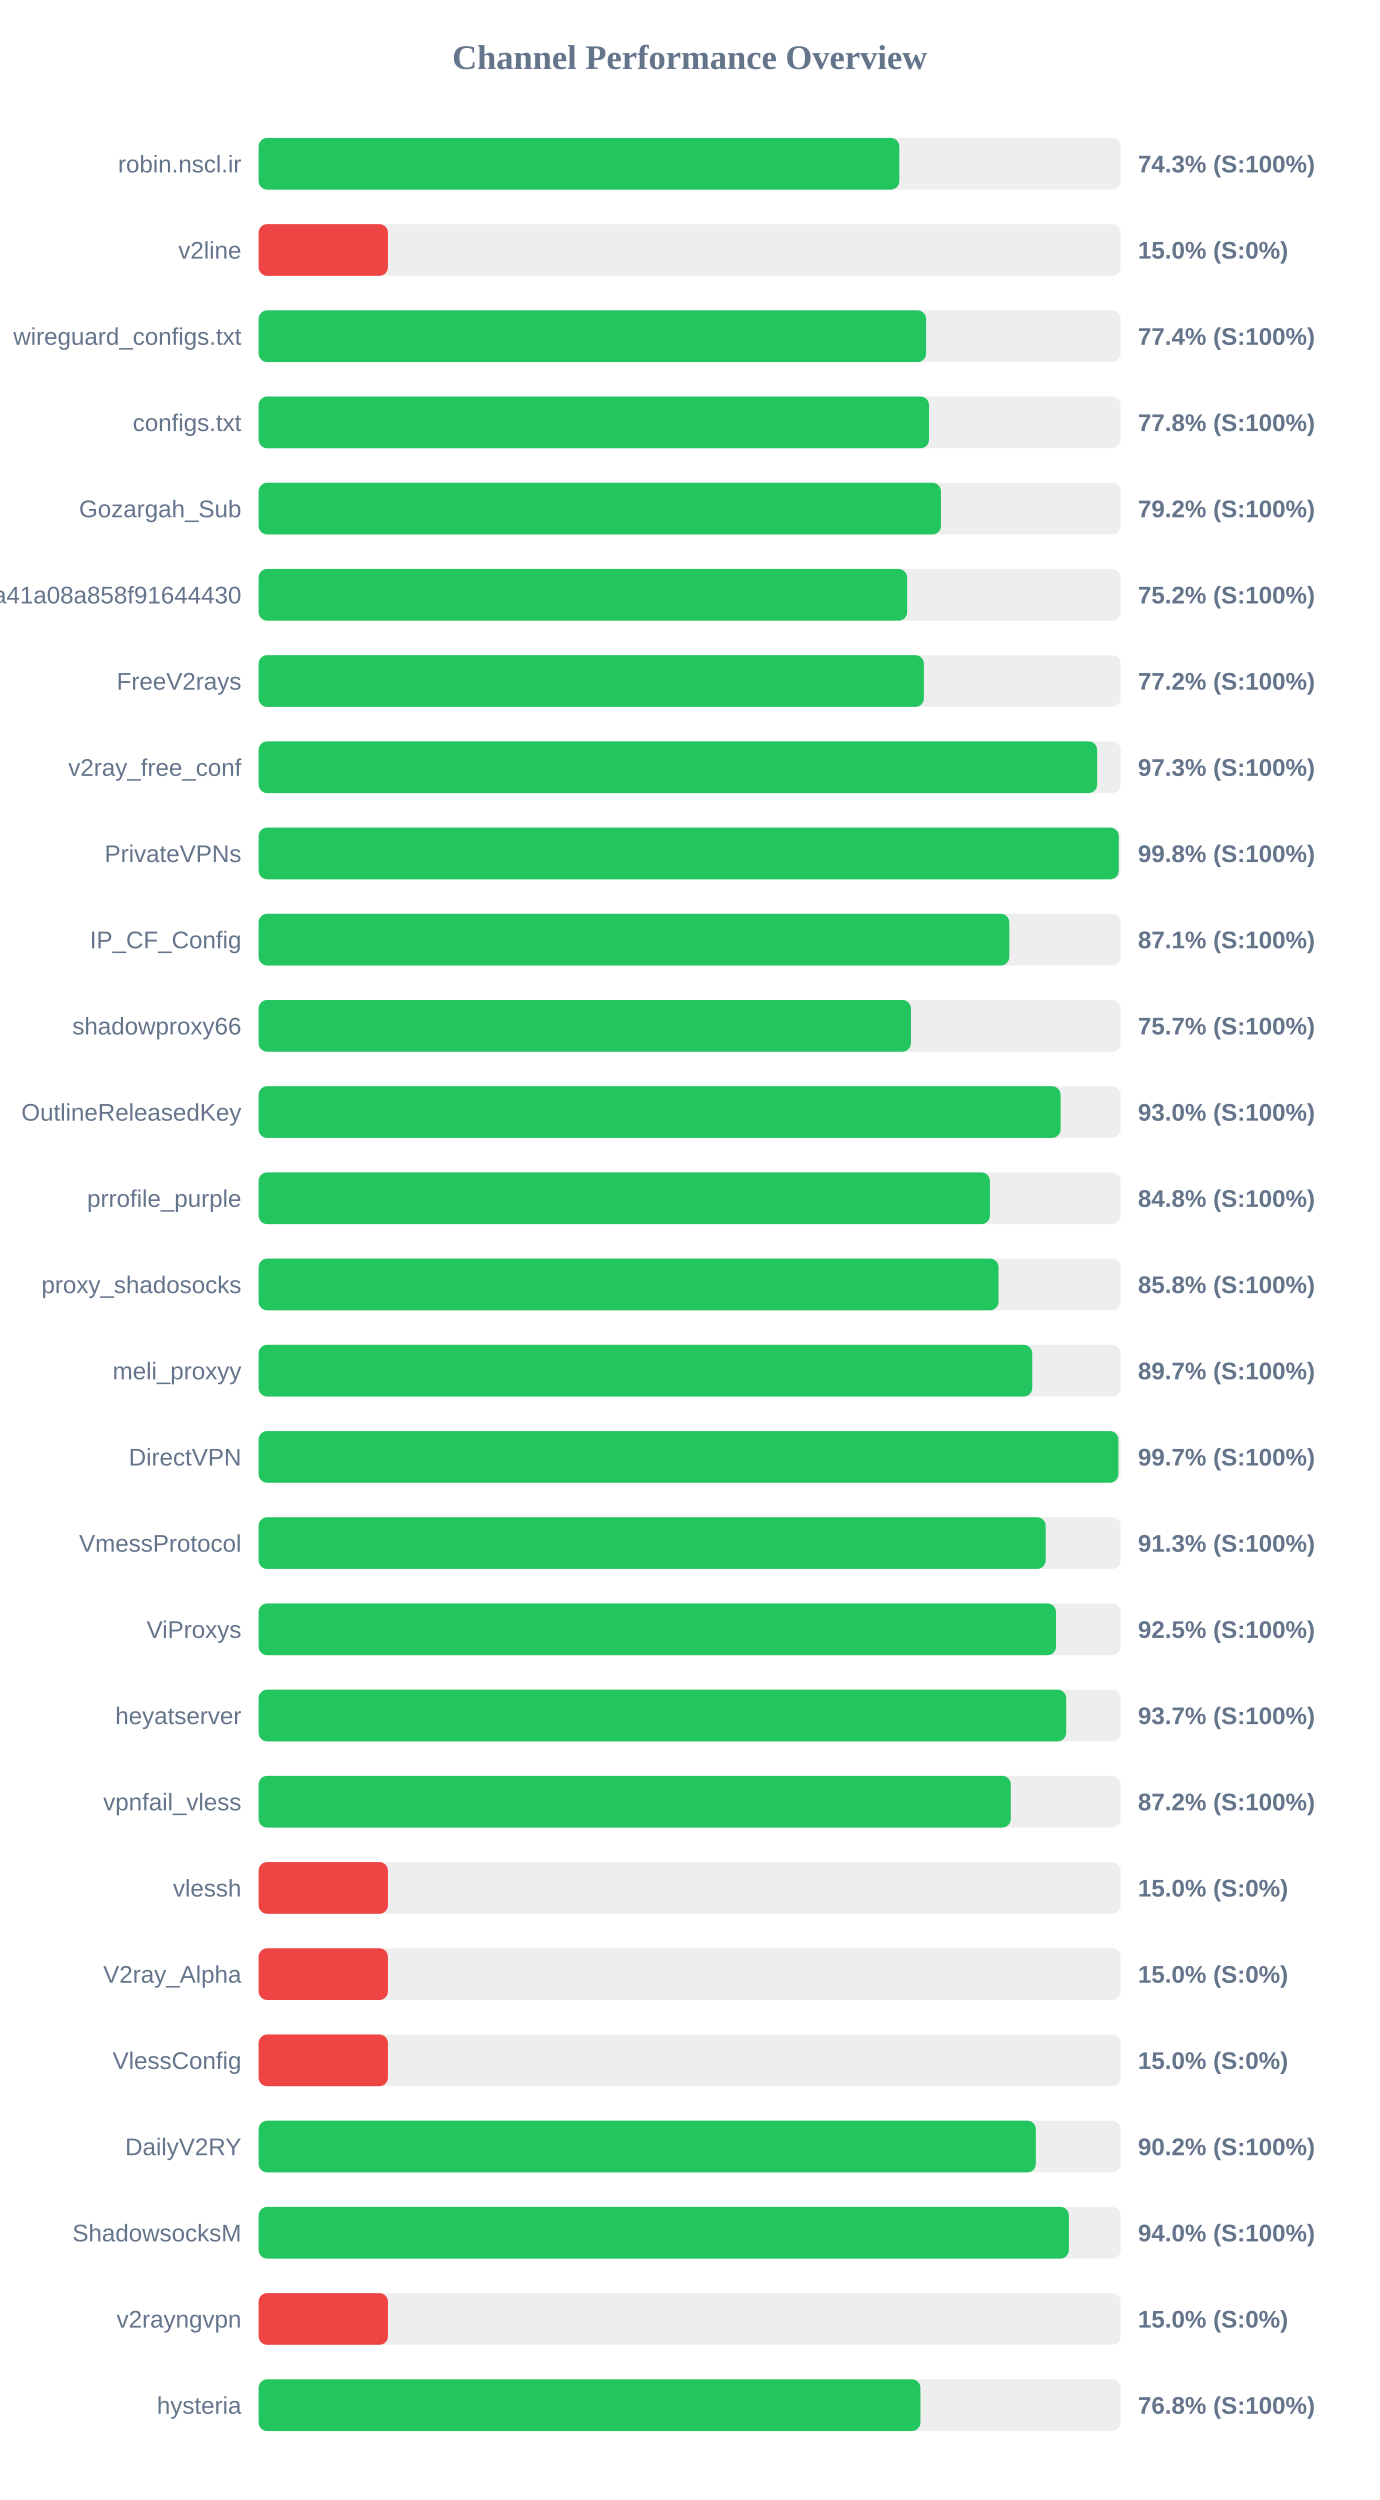
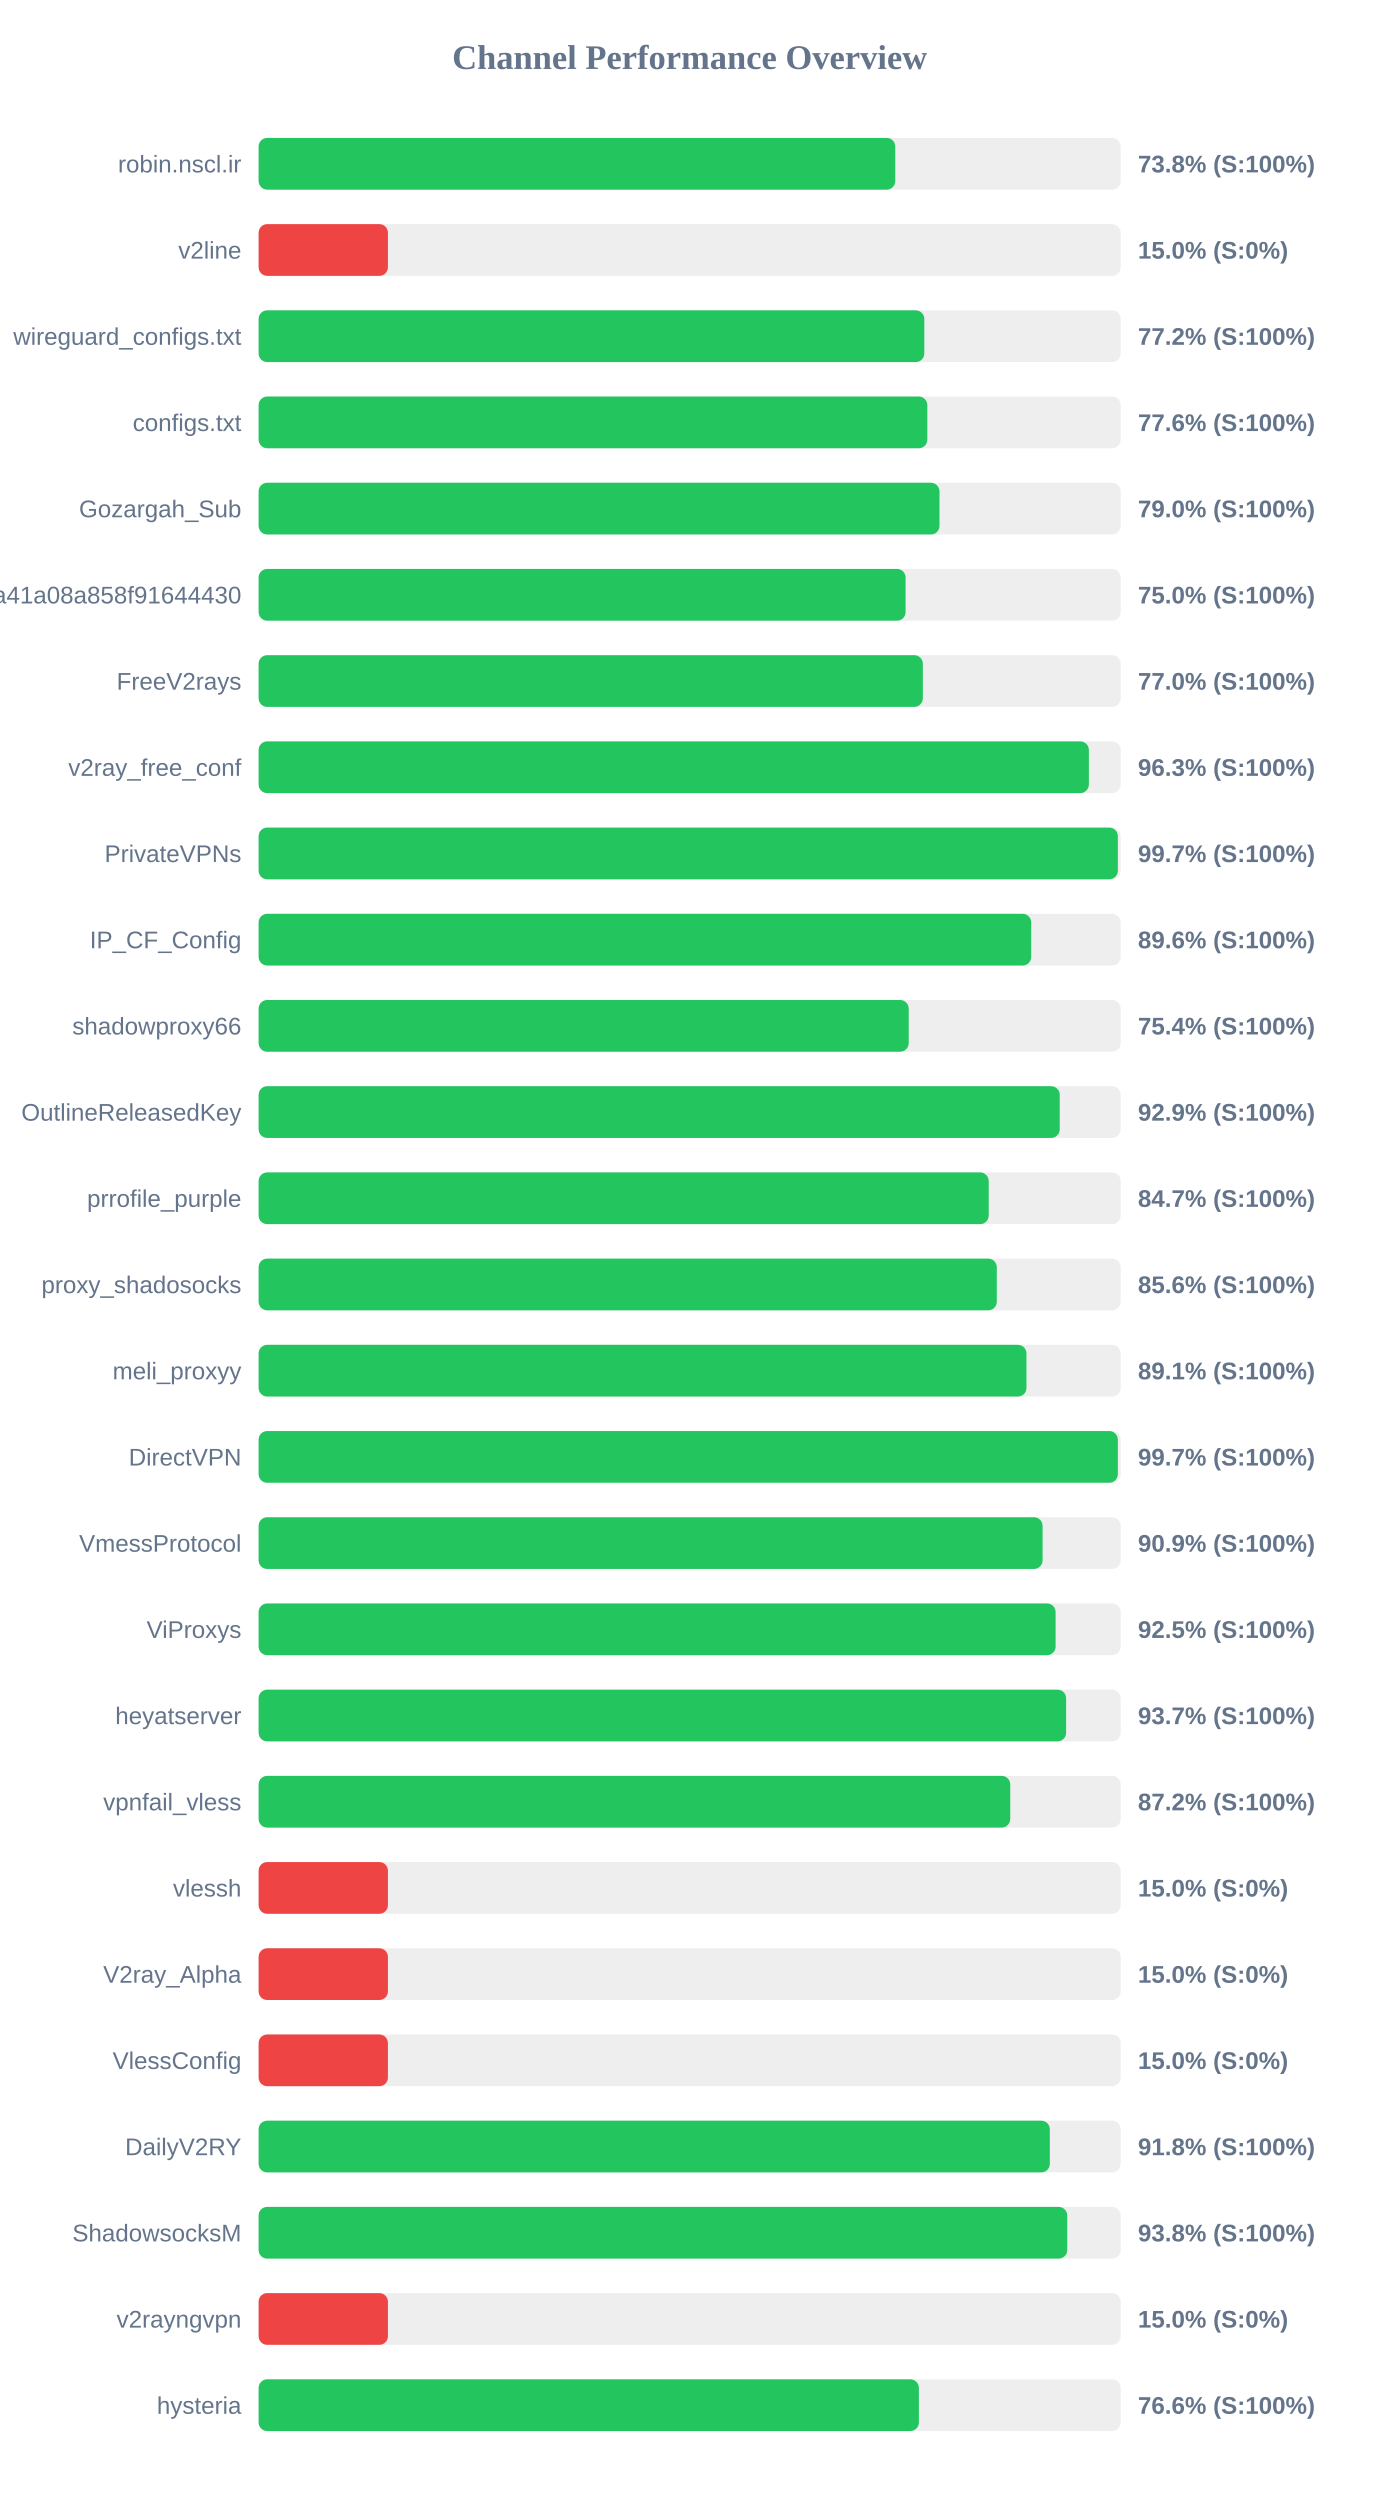
<svg xmlns="http://www.w3.org/2000/svg" width="800" height="1450" version="1.1">
  <style>
        .row { font: 14px Arial; fill: #64748b; }
        .score { font: bold 14px Arial; fill: #64748b; }
    </style>
  <text x="400" y="40" text-anchor="middle" font-size="20px" font-weight="bold" fill="#64748b">Channel Performance Overview</text>
  <rect x="150" y="80" width="500" height="30" fill="#eee" rx="5" />
-   <rect x="150" y="80" width="371.6" height="30" fill="#22c55e" rx="5" />
+   <rect x="150" y="80" width="369.25" height="30" fill="#22c55e" rx="5" />
  <text x="140" y="100" text-anchor="end" class="row">robin.nscl.ir</text>
-   <text x="660" y="100" text-anchor="start" class="score">74.3% (S:100%)</text>
+   <text x="660" y="100" text-anchor="start" class="score">73.8% (S:100%)</text>
  <rect x="150" y="130" width="500" height="30" fill="#eee" rx="5" />
  <rect x="150" y="130" width="75.0" height="30" fill="#ef4444" rx="5" />
  <text x="140" y="150" text-anchor="end" class="row">v2line</text>
  <text x="660" y="150" text-anchor="start" class="score">15.0% (S:0%)</text>
  <rect x="150" y="180" width="500" height="30" fill="#eee" rx="5" />
-   <rect x="150" y="180" width="387.15" height="30" fill="#22c55e" rx="5" />
+   <rect x="150" y="180" width="386.1" height="30" fill="#22c55e" rx="5" />
  <text x="140" y="200" text-anchor="end" class="row">wireguard_configs.txt</text>
-   <text x="660" y="200" text-anchor="start" class="score">77.4% (S:100%)</text>
+   <text x="660" y="200" text-anchor="start" class="score">77.2% (S:100%)</text>
  <rect x="150" y="230" width="500" height="30" fill="#eee" rx="5" />
-   <rect x="150" y="230" width="388.85" height="30" fill="#22c55e" rx="5" />
+   <rect x="150" y="230" width="387.85" height="30" fill="#22c55e" rx="5" />
  <text x="140" y="250" text-anchor="end" class="row">configs.txt</text>
-   <text x="660" y="250" text-anchor="start" class="score">77.8% (S:100%)</text>
+   <text x="660" y="250" text-anchor="start" class="score">77.6% (S:100%)</text>
  <rect x="150" y="280" width="500" height="30" fill="#eee" rx="5" />
-   <rect x="150" y="280" width="395.75" height="30" fill="#22c55e" rx="5" />
+   <rect x="150" y="280" width="394.9" height="30" fill="#22c55e" rx="5" />
  <text x="140" y="300" text-anchor="end" class="row">Gozargah_Sub</text>
-   <text x="660" y="300" text-anchor="start" class="score">79.2% (S:100%)</text>
+   <text x="660" y="300" text-anchor="start" class="score">79.0% (S:100%)</text>
  <rect x="150" y="330" width="500" height="30" fill="#eee" rx="5" />
-   <rect x="150" y="330" width="376.15" height="30" fill="#22c55e" rx="5" />
+   <rect x="150" y="330" width="375.25" height="30" fill="#22c55e" rx="5" />
  <text x="140" y="350" text-anchor="end" class="row">subscribe?token=fed4ab7c582c2a41a08a858f91644430</text>
-   <text x="660" y="350" text-anchor="start" class="score">75.2% (S:100%)</text>
+   <text x="660" y="350" text-anchor="start" class="score">75.0% (S:100%)</text>
  <rect x="150" y="380" width="500" height="30" fill="#eee" rx="5" />
-   <rect x="150" y="380" width="385.85" height="30" fill="#22c55e" rx="5" />
+   <rect x="150" y="380" width="385.25" height="30" fill="#22c55e" rx="5" />
  <text x="140" y="400" text-anchor="end" class="row">FreeV2rays</text>
-   <text x="660" y="400" text-anchor="start" class="score">77.2% (S:100%)</text>
+   <text x="660" y="400" text-anchor="start" class="score">77.0% (S:100%)</text>
  <rect x="150" y="430" width="500" height="30" fill="#eee" rx="5" />
-   <rect x="150" y="430" width="486.35" height="30" fill="#22c55e" rx="5" />
+   <rect x="150" y="430" width="481.55" height="30" fill="#22c55e" rx="5" />
  <text x="140" y="450" text-anchor="end" class="row">v2ray_free_conf</text>
-   <text x="660" y="450" text-anchor="start" class="score">97.3% (S:100%)</text>
+   <text x="660" y="450" text-anchor="start" class="score">96.3% (S:100%)</text>
  <rect x="150" y="480" width="500" height="30" fill="#eee" rx="5" />
-   <rect x="150" y="480" width="498.9" height="30" fill="#22c55e" rx="5" />
+   <rect x="150" y="480" width="498.35" height="30" fill="#22c55e" rx="5" />
  <text x="140" y="500" text-anchor="end" class="row">PrivateVPNs</text>
-   <text x="660" y="500" text-anchor="start" class="score">99.8% (S:100%)</text>
+   <text x="660" y="500" text-anchor="start" class="score">99.7% (S:100%)</text>
  <rect x="150" y="530" width="500" height="30" fill="#eee" rx="5" />
-   <rect x="150" y="530" width="435.4" height="30" fill="#22c55e" rx="5" />
+   <rect x="150" y="530" width="448.1" height="30" fill="#22c55e" rx="5" />
  <text x="140" y="550" text-anchor="end" class="row">IP_CF_Config</text>
-   <text x="660" y="550" text-anchor="start" class="score">87.1% (S:100%)</text>
+   <text x="660" y="550" text-anchor="start" class="score">89.6% (S:100%)</text>
  <rect x="150" y="580" width="500" height="30" fill="#eee" rx="5" />
-   <rect x="150" y="580" width="378.35" height="30" fill="#22c55e" rx="5" />
+   <rect x="150" y="580" width="377.05" height="30" fill="#22c55e" rx="5" />
  <text x="140" y="600" text-anchor="end" class="row">shadowproxy66</text>
-   <text x="660" y="600" text-anchor="start" class="score">75.7% (S:100%)</text>
+   <text x="660" y="600" text-anchor="start" class="score">75.4% (S:100%)</text>
  <rect x="150" y="630" width="500" height="30" fill="#eee" rx="5" />
-   <rect x="150" y="630" width="465.15" height="30" fill="#22c55e" rx="5" />
+   <rect x="150" y="630" width="464.65" height="30" fill="#22c55e" rx="5" />
  <text x="140" y="650" text-anchor="end" class="row">OutlineReleasedKey</text>
-   <text x="660" y="650" text-anchor="start" class="score">93.0% (S:100%)</text>
+   <text x="660" y="650" text-anchor="start" class="score">92.9% (S:100%)</text>
  <rect x="150" y="680" width="500" height="30" fill="#eee" rx="5" />
-   <rect x="150" y="680" width="424.15" height="30" fill="#22c55e" rx="5" />
+   <rect x="150" y="680" width="423.45" height="30" fill="#22c55e" rx="5" />
  <text x="140" y="700" text-anchor="end" class="row">prrofile_purple</text>
-   <text x="660" y="700" text-anchor="start" class="score">84.8% (S:100%)</text>
+   <text x="660" y="700" text-anchor="start" class="score">84.7% (S:100%)</text>
  <rect x="150" y="730" width="500" height="30" fill="#eee" rx="5" />
-   <rect x="150" y="730" width="429.15" height="30" fill="#22c55e" rx="5" />
+   <rect x="150" y="730" width="428.15" height="30" fill="#22c55e" rx="5" />
  <text x="140" y="750" text-anchor="end" class="row">proxy_shadosocks</text>
-   <text x="660" y="750" text-anchor="start" class="score">85.8% (S:100%)</text>
+   <text x="660" y="750" text-anchor="start" class="score">85.6% (S:100%)</text>
  <rect x="150" y="780" width="500" height="30" fill="#eee" rx="5" />
-   <rect x="150" y="780" width="448.7" height="30" fill="#22c55e" rx="5" />
+   <rect x="150" y="780" width="445.35" height="30" fill="#22c55e" rx="5" />
  <text x="140" y="800" text-anchor="end" class="row">meli_proxyy</text>
-   <text x="660" y="800" text-anchor="start" class="score">89.7% (S:100%)</text>
+   <text x="660" y="800" text-anchor="start" class="score">89.1% (S:100%)</text>
  <rect x="150" y="830" width="500" height="30" fill="#eee" rx="5" />
-   <rect x="150" y="830" width="498.65" height="30" fill="#22c55e" rx="5" />
+   <rect x="150" y="830" width="498.35" height="30" fill="#22c55e" rx="5" />
  <text x="140" y="850" text-anchor="end" class="row">DirectVPN</text>
  <text x="660" y="850" text-anchor="start" class="score">99.7% (S:100%)</text>
  <rect x="150" y="880" width="500" height="30" fill="#eee" rx="5" />
-   <rect x="150" y="880" width="456.5" height="30" fill="#22c55e" rx="5" />
+   <rect x="150" y="880" width="454.7" height="30" fill="#22c55e" rx="5" />
  <text x="140" y="900" text-anchor="end" class="row">VmessProtocol</text>
-   <text x="660" y="900" text-anchor="start" class="score">91.3% (S:100%)</text>
+   <text x="660" y="900" text-anchor="start" class="score">90.9% (S:100%)</text>
  <rect x="150" y="930" width="500" height="30" fill="#eee" rx="5" />
-   <rect x="150" y="930" width="462.5" height="30" fill="#22c55e" rx="5" />
+   <rect x="150" y="930" width="462.25" height="30" fill="#22c55e" rx="5" />
  <text x="140" y="950" text-anchor="end" class="row">ViProxys</text>
  <text x="660" y="950" text-anchor="start" class="score">92.5% (S:100%)</text>
  <rect x="150" y="980" width="500" height="30" fill="#eee" rx="5" />
-   <rect x="150" y="980" width="468.4" height="30" fill="#22c55e" rx="5" />
+   <rect x="150" y="980" width="468.35" height="30" fill="#22c55e" rx="5" />
  <text x="140" y="1000" text-anchor="end" class="row">heyatserver</text>
  <text x="660" y="1000" text-anchor="start" class="score">93.7% (S:100%)</text>
  <rect x="150" y="1030" width="500" height="30" fill="#eee" rx="5" />
-   <rect x="150" y="1030" width="436.25" height="30" fill="#22c55e" rx="5" />
+   <rect x="150" y="1030" width="435.95" height="30" fill="#22c55e" rx="5" />
  <text x="140" y="1050" text-anchor="end" class="row">vpnfail_vless</text>
  <text x="660" y="1050" text-anchor="start" class="score">87.2% (S:100%)</text>
  <rect x="150" y="1080" width="500" height="30" fill="#eee" rx="5" />
  <rect x="150" y="1080" width="75.0" height="30" fill="#ef4444" rx="5" />
  <text x="140" y="1100" text-anchor="end" class="row">vlessh</text>
  <text x="660" y="1100" text-anchor="start" class="score">15.0% (S:0%)</text>
  <rect x="150" y="1130" width="500" height="30" fill="#eee" rx="5" />
  <rect x="150" y="1130" width="75.0" height="30" fill="#ef4444" rx="5" />
  <text x="140" y="1150" text-anchor="end" class="row">V2ray_Alpha</text>
  <text x="660" y="1150" text-anchor="start" class="score">15.0% (S:0%)</text>
  <rect x="150" y="1180" width="500" height="30" fill="#eee" rx="5" />
  <rect x="150" y="1180" width="75.0" height="30" fill="#ef4444" rx="5" />
  <text x="140" y="1200" text-anchor="end" class="row">VlessConfig</text>
  <text x="660" y="1200" text-anchor="start" class="score">15.0% (S:0%)</text>
  <rect x="150" y="1230" width="500" height="30" fill="#eee" rx="5" />
-   <rect x="150" y="1230" width="450.8" height="30" fill="#22c55e" rx="5" />
+   <rect x="150" y="1230" width="458.9" height="30" fill="#22c55e" rx="5" />
  <text x="140" y="1250" text-anchor="end" class="row">DailyV2RY</text>
-   <text x="660" y="1250" text-anchor="start" class="score">90.2% (S:100%)</text>
+   <text x="660" y="1250" text-anchor="start" class="score">91.8% (S:100%)</text>
  <rect x="150" y="1280" width="500" height="30" fill="#eee" rx="5" />
-   <rect x="150" y="1280" width="469.95" height="30" fill="#22c55e" rx="5" />
+   <rect x="150" y="1280" width="469.0" height="30" fill="#22c55e" rx="5" />
  <text x="140" y="1300" text-anchor="end" class="row">ShadowsocksM</text>
-   <text x="660" y="1300" text-anchor="start" class="score">94.0% (S:100%)</text>
+   <text x="660" y="1300" text-anchor="start" class="score">93.8% (S:100%)</text>
  <rect x="150" y="1330" width="500" height="30" fill="#eee" rx="5" />
  <rect x="150" y="1330" width="75.0" height="30" fill="#ef4444" rx="5" />
  <text x="140" y="1350" text-anchor="end" class="row">v2rayngvpn</text>
  <text x="660" y="1350" text-anchor="start" class="score">15.0% (S:0%)</text>
  <rect x="150" y="1380" width="500" height="30" fill="#eee" rx="5" />
-   <rect x="150" y="1380" width="383.85" height="30" fill="#22c55e" rx="5" />
+   <rect x="150" y="1380" width="382.95" height="30" fill="#22c55e" rx="5" />
  <text x="140" y="1400" text-anchor="end" class="row">hysteria</text>
-   <text x="660" y="1400" text-anchor="start" class="score">76.8% (S:100%)</text>
+   <text x="660" y="1400" text-anchor="start" class="score">76.6% (S:100%)</text>
</svg>
